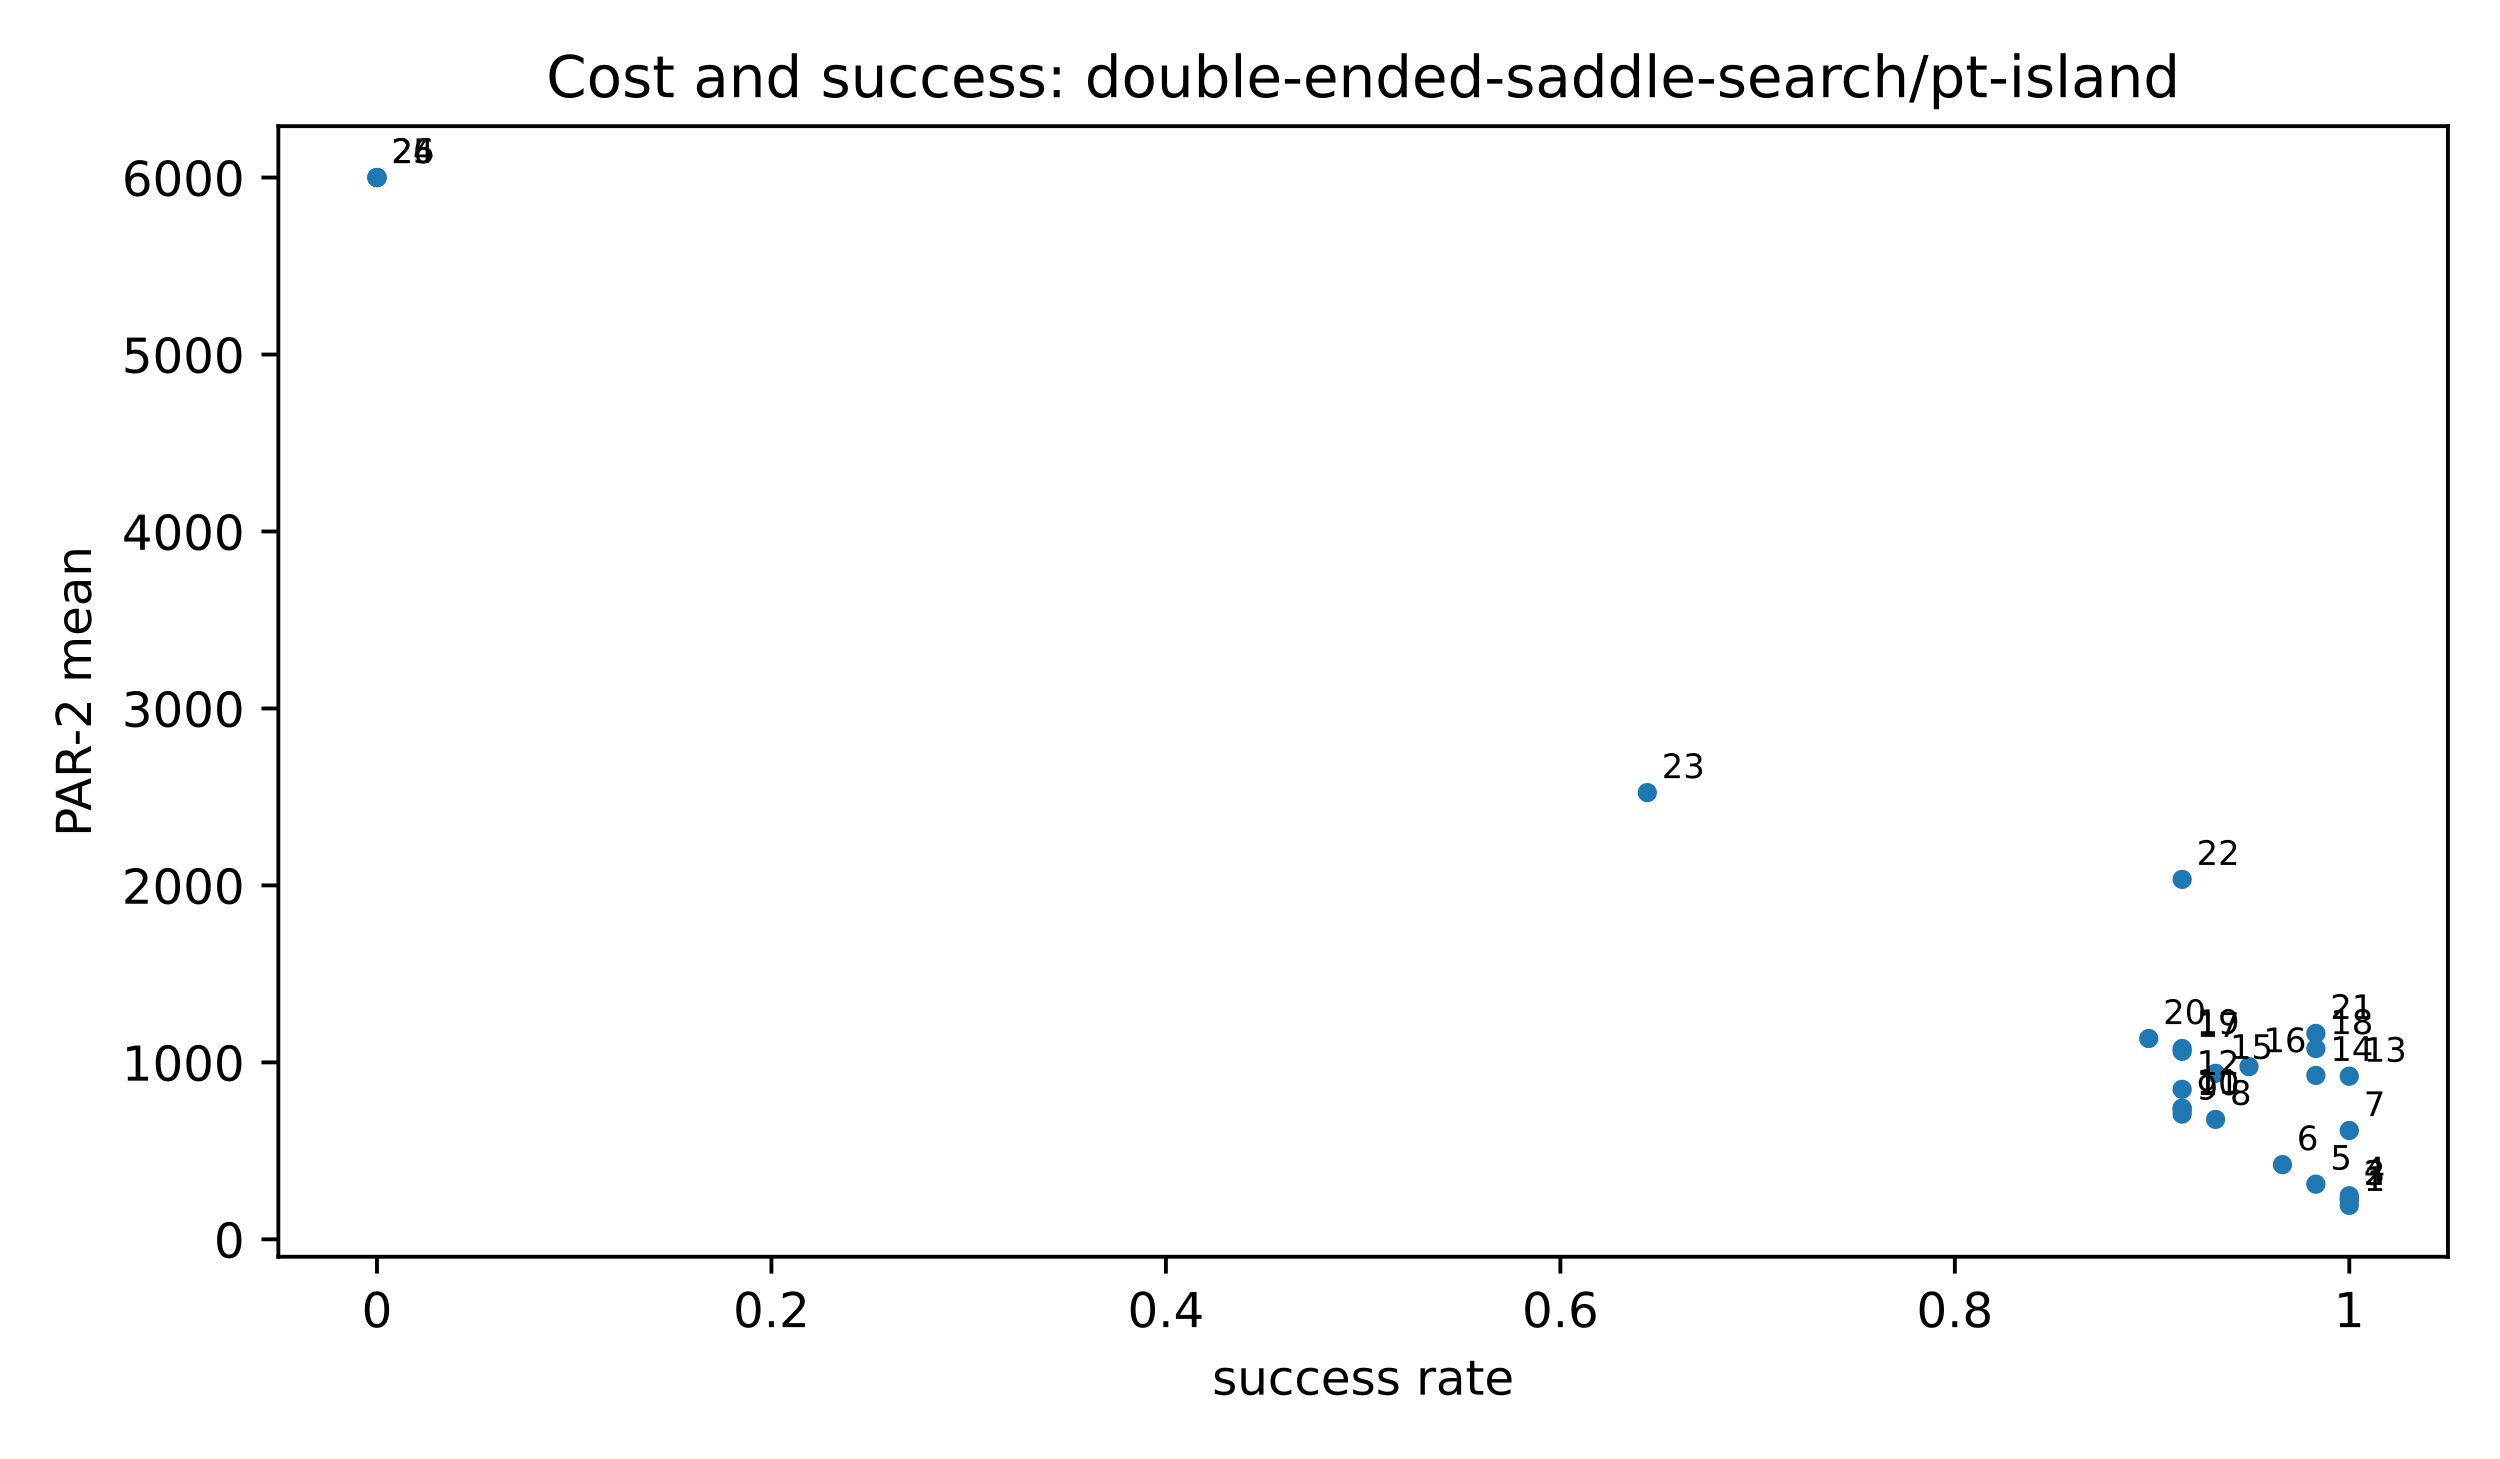
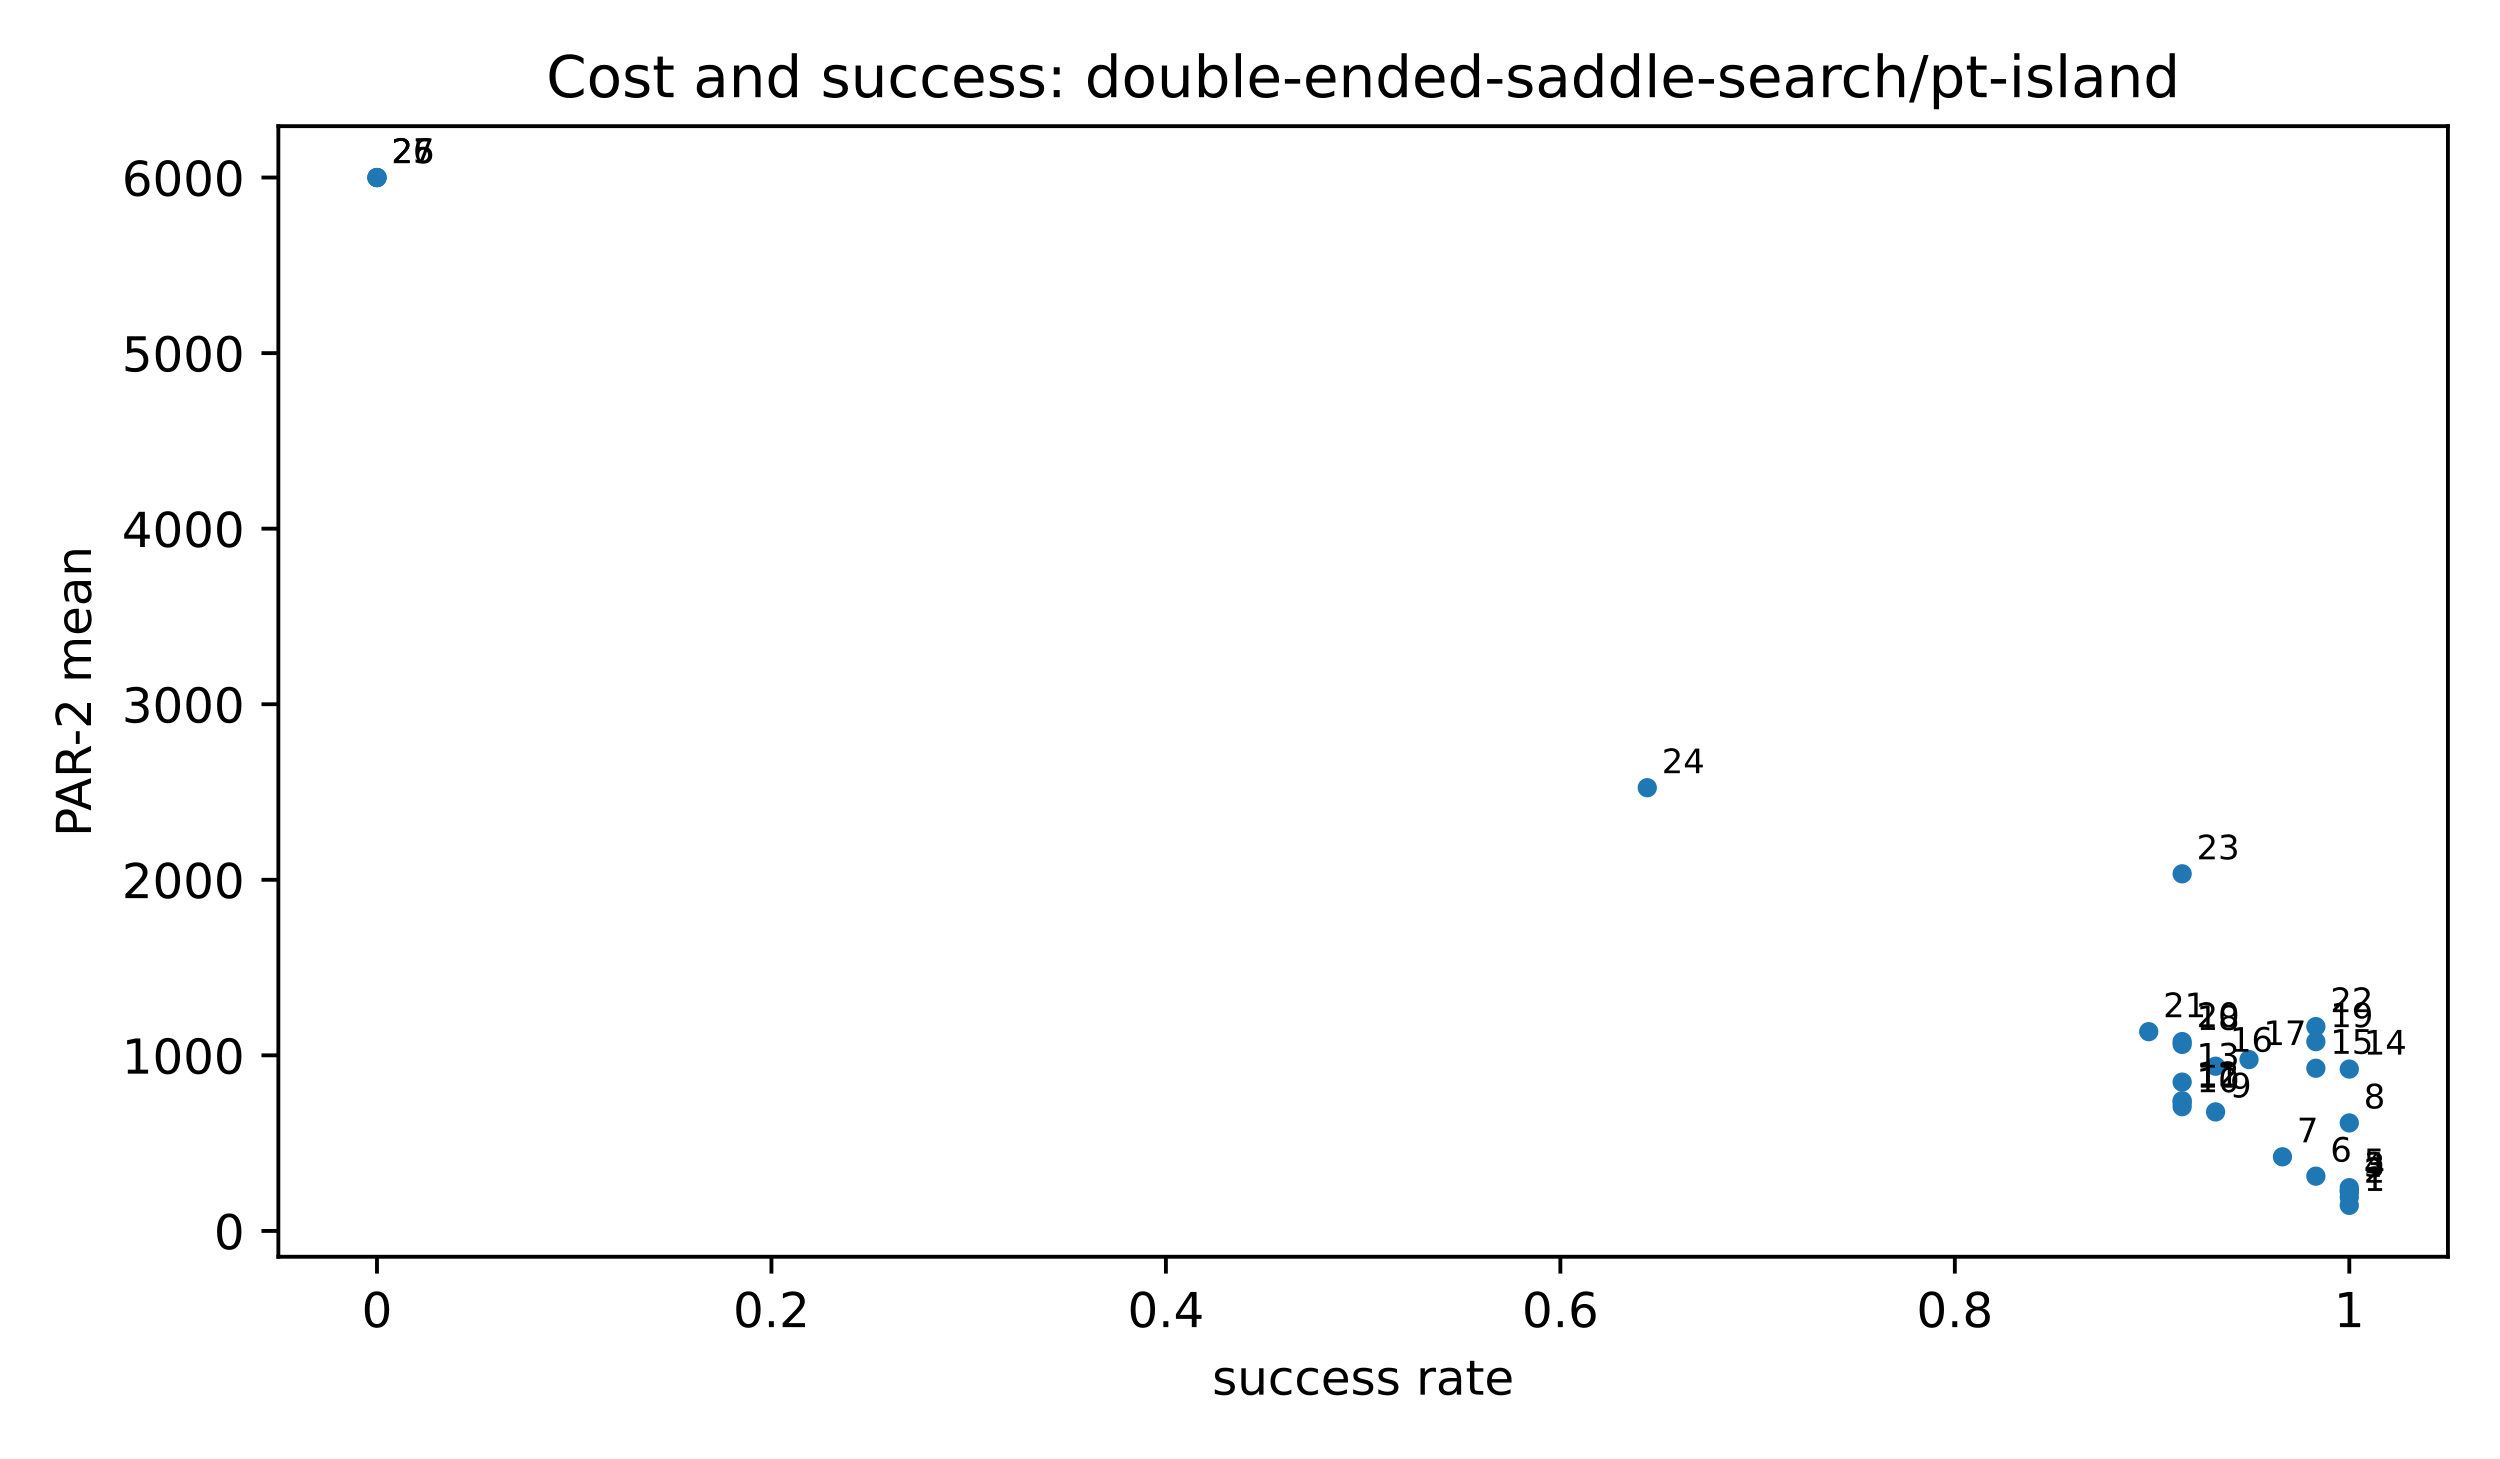
<svg xmlns="http://www.w3.org/2000/svg" xmlns:xlink="http://www.w3.org/1999/xlink" width="518.4pt" height="302.4pt" viewBox="0 0 518.4 302.4" version="1.1">
  <defs>
    <style type="text/css">*{stroke-linejoin: round; stroke-linecap: butt}</style>
  </defs>
  <g id="figure_1">
    <g id="patch_1">
      <path d="M 0 302.4  L 518.4 302.4  L 518.4 0  L 0 0  z " style="fill: #ffffff" />
    </g>
    <g id="axes_1">
      <g id="patch_2">
        <path d="M 57.72 260.6  L 507.6 260.6  L 507.6 26.16  L 57.72 26.16  z " style="fill: #ffffff" />
      </g>
      <g id="PathCollection_1">
        <defs>
          <path id="m2d8934182f" d="M 0 2  C 0.53 2 1.039 1.789 1.414 1.414  C 1.789 1.039 2 0.53 2 0  C 2 -0.53 1.789 -1.039 1.414 -1.414  C 1.039 -1.789 0.53 -2 0 -2  C -0.53 -2 -1.039 -1.789 -1.414 -1.414  C -1.789 -1.039 -2 -0.53 -2 0  C -2 0.53 -1.789 1.039 -1.414 1.414  C -1.039 1.789 -0.53 2 0 2  z " />
        </defs>
        <g clip-path="url(#pfbca4baf77)">
          <use xlink:href="#m2d8934182f" x="487.151" y="249.944" style="fill: #1f77b4" />
-           <use xlink:href="#m2d8934182f" x="487.151" y="248.702" style="fill: #1f77b4" />
-           <use xlink:href="#m2d8934182f" x="487.151" y="248.702" style="fill: #1f77b4" />
-           <use xlink:href="#m2d8934182f" x="487.151" y="247.954" style="fill: #1f77b4" />
-           <use xlink:href="#m2d8934182f" x="480.219" y="245.548" style="fill: #1f77b4" />
-           <use xlink:href="#m2d8934182f" x="473.287" y="241.5" style="fill: #1f77b4" />
-           <use xlink:href="#m2d8934182f" x="487.151" y="234.418" style="fill: #1f77b4" />
-           <use xlink:href="#m2d8934182f" x="459.423" y="232.118" style="fill: #1f77b4" />
-           <use xlink:href="#m2d8934182f" x="452.491" y="231.016" style="fill: #1f77b4" />
-           <use xlink:href="#m2d8934182f" x="452.491" y="230.072" style="fill: #1f77b4" />
-           <use xlink:href="#m2d8934182f" x="452.491" y="229.783" style="fill: #1f77b4" />
-           <use xlink:href="#m2d8934182f" x="452.491" y="225.885" style="fill: #1f77b4" />
-           <use xlink:href="#m2d8934182f" x="487.151" y="223.163" style="fill: #1f77b4" />
-           <use xlink:href="#m2d8934182f" x="480.219" y="222.993" style="fill: #1f77b4" />
-           <use xlink:href="#m2d8934182f" x="459.423" y="222.567" style="fill: #1f77b4" />
-           <use xlink:href="#m2d8934182f" x="466.355" y="221.177" style="fill: #1f77b4" />
-           <use xlink:href="#m2d8934182f" x="452.491" y="218.003" style="fill: #1f77b4" />
-           <use xlink:href="#m2d8934182f" x="480.219" y="217.429" style="fill: #1f77b4" />
-           <use xlink:href="#m2d8934182f" x="452.491" y="217.417" style="fill: #1f77b4" />
-           <use xlink:href="#m2d8934182f" x="445.56" y="215.344" style="fill: #1f77b4" />
-           <use xlink:href="#m2d8934182f" x="480.219" y="214.286" style="fill: #1f77b4" />
-           <use xlink:href="#m2d8934182f" x="452.491" y="182.348" style="fill: #1f77b4" />
-           <use xlink:href="#m2d8934182f" x="341.581" y="164.352" style="fill: #1f77b4" />
+           <use xlink:href="#m2d8934182f" x="487.151" y="248.251" style="fill: #1f77b4" />
+           <use xlink:href="#m2d8934182f" x="487.151" y="247.02" style="fill: #1f77b4" />
+           <use xlink:href="#m2d8934182f" x="487.151" y="247.02" style="fill: #1f77b4" />
+           <use xlink:href="#m2d8934182f" x="487.151" y="246.277" style="fill: #1f77b4" />
+           <use xlink:href="#m2d8934182f" x="480.219" y="243.891" style="fill: #1f77b4" />
+           <use xlink:href="#m2d8934182f" x="473.287" y="239.875" style="fill: #1f77b4" />
+           <use xlink:href="#m2d8934182f" x="487.151" y="232.848" style="fill: #1f77b4" />
+           <use xlink:href="#m2d8934182f" x="459.423" y="230.567" style="fill: #1f77b4" />
+           <use xlink:href="#m2d8934182f" x="452.491" y="229.474" style="fill: #1f77b4" />
+           <use xlink:href="#m2d8934182f" x="452.491" y="228.537" style="fill: #1f77b4" />
+           <use xlink:href="#m2d8934182f" x="452.491" y="228.25" style="fill: #1f77b4" />
+           <use xlink:href="#m2d8934182f" x="452.491" y="224.383" style="fill: #1f77b4" />
+           <use xlink:href="#m2d8934182f" x="487.151" y="221.683" style="fill: #1f77b4" />
+           <use xlink:href="#m2d8934182f" x="480.219" y="221.515" style="fill: #1f77b4" />
+           <use xlink:href="#m2d8934182f" x="459.423" y="221.092" style="fill: #1f77b4" />
+           <use xlink:href="#m2d8934182f" x="466.355" y="219.713" style="fill: #1f77b4" />
+           <use xlink:href="#m2d8934182f" x="452.491" y="216.565" style="fill: #1f77b4" />
+           <use xlink:href="#m2d8934182f" x="480.219" y="215.994" style="fill: #1f77b4" />
+           <use xlink:href="#m2d8934182f" x="452.491" y="215.983" style="fill: #1f77b4" />
+           <use xlink:href="#m2d8934182f" x="445.56" y="213.926" style="fill: #1f77b4" />
+           <use xlink:href="#m2d8934182f" x="480.219" y="212.877" style="fill: #1f77b4" />
+           <use xlink:href="#m2d8934182f" x="452.491" y="181.192" style="fill: #1f77b4" />
+           <use xlink:href="#m2d8934182f" x="341.581" y="163.339" style="fill: #1f77b4" />
          <use xlink:href="#m2d8934182f" x="78.169" y="36.816" style="fill: #1f77b4" />
          <use xlink:href="#m2d8934182f" x="78.169" y="36.816" style="fill: #1f77b4" />
          <use xlink:href="#m2d8934182f" x="78.169" y="36.816" style="fill: #1f77b4" />
        </g>
      </g>
      <g id="matplotlib.axis_1">
        <g id="xtick_1">
          <g id="line2d_1">
            <defs>
              <path id="m8ea4d47d77" d="M 0 0  L 0 3.5  " style="stroke: #000000; stroke-width: 0.8" />
            </defs>
            <g>
              <use xlink:href="#m8ea4d47d77" x="78.169" y="260.6" style="stroke: #000000; stroke-width: 0.8" />
            </g>
          </g>
          <g id="text_1">
            <text style="font-size: 10px; font-family: 'DejaVu Sans', 'Bitstream Vera Sans', 'Computer Modern Sans Serif', 'Lucida Grande', 'Verdana', 'Geneva', 'Lucid', 'Arial', 'Helvetica', 'Avant Garde', sans-serif; text-anchor: middle" x="78.169" y="275.198" transform="rotate(-0 78.16909 275.1977)">0</text>
          </g>
        </g>
        <g id="xtick_2">
          <g id="line2d_2">
            <g>
              <use xlink:href="#m8ea4d47d77" x="159.965" y="260.6" style="stroke: #000000; stroke-width: 0.8" />
            </g>
          </g>
          <g id="text_2">
            <text style="font-size: 10px; font-family: 'DejaVu Sans', 'Bitstream Vera Sans', 'Computer Modern Sans Serif', 'Lucida Grande', 'Verdana', 'Geneva', 'Lucid', 'Arial', 'Helvetica', 'Avant Garde', sans-serif; text-anchor: middle" x="159.965" y="275.198" transform="rotate(-0 159.9655 275.1977)">0.2</text>
          </g>
        </g>
        <g id="xtick_3">
          <g id="line2d_3">
            <g>
              <use xlink:href="#m8ea4d47d77" x="241.762" y="260.6" style="stroke: #000000; stroke-width: 0.8" />
            </g>
          </g>
          <g id="text_3">
            <text style="font-size: 10px; font-family: 'DejaVu Sans', 'Bitstream Vera Sans', 'Computer Modern Sans Serif', 'Lucida Grande', 'Verdana', 'Geneva', 'Lucid', 'Arial', 'Helvetica', 'Avant Garde', sans-serif; text-anchor: middle" x="241.762" y="275.198" transform="rotate(-0 241.7618 275.1977)">0.4</text>
          </g>
        </g>
        <g id="xtick_4">
          <g id="line2d_4">
            <g>
              <use xlink:href="#m8ea4d47d77" x="323.558" y="260.6" style="stroke: #000000; stroke-width: 0.8" />
            </g>
          </g>
          <g id="text_4">
            <text style="font-size: 10px; font-family: 'DejaVu Sans', 'Bitstream Vera Sans', 'Computer Modern Sans Serif', 'Lucida Grande', 'Verdana', 'Geneva', 'Lucid', 'Arial', 'Helvetica', 'Avant Garde', sans-serif; text-anchor: middle" x="323.558" y="275.198" transform="rotate(-0 323.5582 275.1977)">0.6</text>
          </g>
        </g>
        <g id="xtick_5">
          <g id="line2d_5">
            <g>
              <use xlink:href="#m8ea4d47d77" x="405.355" y="260.6" style="stroke: #000000; stroke-width: 0.8" />
            </g>
          </g>
          <g id="text_5">
            <text style="font-size: 10px; font-family: 'DejaVu Sans', 'Bitstream Vera Sans', 'Computer Modern Sans Serif', 'Lucida Grande', 'Verdana', 'Geneva', 'Lucid', 'Arial', 'Helvetica', 'Avant Garde', sans-serif; text-anchor: middle" x="405.355" y="275.198" transform="rotate(-0 405.3545 275.1977)">0.8</text>
          </g>
        </g>
        <g id="xtick_6">
          <g id="line2d_6">
            <g>
              <use xlink:href="#m8ea4d47d77" x="487.151" y="260.6" style="stroke: #000000; stroke-width: 0.8" />
            </g>
          </g>
          <g id="text_6">
            <text style="font-size: 10px; font-family: 'DejaVu Sans', 'Bitstream Vera Sans', 'Computer Modern Sans Serif', 'Lucida Grande', 'Verdana', 'Geneva', 'Lucid', 'Arial', 'Helvetica', 'Avant Garde', sans-serif; text-anchor: middle" x="487.151" y="275.198" transform="rotate(-0 487.1509 275.1977)">1</text>
          </g>
        </g>
        <g id="text_7">
          <text style="font-size: 10px; font-family: 'DejaVu Sans', 'Bitstream Vera Sans', 'Computer Modern Sans Serif', 'Lucida Grande', 'Verdana', 'Geneva', 'Lucid', 'Arial', 'Helvetica', 'Avant Garde', sans-serif; text-anchor: middle" x="282.66" y="289.198" transform="rotate(-0 282.66 289.1977)">success rate</text>
        </g>
      </g>
      <g id="matplotlib.axis_2">
        <g id="ytick_1">
          <g id="line2d_7">
            <defs>
              <path id="md659df78fa" d="M 0 0  L -3.5 0  " style="stroke: #000000; stroke-width: 0.8" />
            </defs>
            <g>
-               <use xlink:href="#md659df78fa" x="57.72" y="256.991" style="stroke: #000000; stroke-width: 0.8" />
+               <use xlink:href="#md659df78fa" x="57.72" y="255.243" style="stroke: #000000; stroke-width: 0.8" />
            </g>
          </g>
          <g id="text_8">
-             <text style="font-size: 10px; font-family: 'DejaVu Sans', 'Bitstream Vera Sans', 'Computer Modern Sans Serif', 'Lucida Grande', 'Verdana', 'Geneva', 'Lucid', 'Arial', 'Helvetica', 'Avant Garde', sans-serif; text-anchor: end" x="50.72" y="260.79" transform="rotate(-0 50.72 260.7899)">0</text>
+             <text style="font-size: 10px; font-family: 'DejaVu Sans', 'Bitstream Vera Sans', 'Computer Modern Sans Serif', 'Lucida Grande', 'Verdana', 'Geneva', 'Lucid', 'Arial', 'Helvetica', 'Avant Garde', sans-serif; text-anchor: end" x="50.72" y="259.041" transform="rotate(-0 50.72 259.0415)">0</text>
          </g>
        </g>
        <g id="ytick_2">
          <g id="line2d_8">
            <g>
-               <use xlink:href="#md659df78fa" x="57.72" y="220.295" style="stroke: #000000; stroke-width: 0.8" />
+               <use xlink:href="#md659df78fa" x="57.72" y="218.838" style="stroke: #000000; stroke-width: 0.8" />
            </g>
          </g>
          <g id="text_9">
-             <text style="font-size: 10px; font-family: 'DejaVu Sans', 'Bitstream Vera Sans', 'Computer Modern Sans Serif', 'Lucida Grande', 'Verdana', 'Geneva', 'Lucid', 'Arial', 'Helvetica', 'Avant Garde', sans-serif; text-anchor: end" x="50.72" y="224.094" transform="rotate(-0 50.72 224.0941)">1000</text>
+             <text style="font-size: 10px; font-family: 'DejaVu Sans', 'Bitstream Vera Sans', 'Computer Modern Sans Serif', 'Lucida Grande', 'Verdana', 'Geneva', 'Lucid', 'Arial', 'Helvetica', 'Avant Garde', sans-serif; text-anchor: end" x="50.72" y="222.637" transform="rotate(-0 50.72 222.6371)">1000</text>
          </g>
        </g>
        <g id="ytick_3">
          <g id="line2d_9">
            <g>
-               <use xlink:href="#md659df78fa" x="57.72" y="183.6" style="stroke: #000000; stroke-width: 0.8" />
+               <use xlink:href="#md659df78fa" x="57.72" y="182.434" style="stroke: #000000; stroke-width: 0.8" />
            </g>
          </g>
          <g id="text_10">
-             <text style="font-size: 10px; font-family: 'DejaVu Sans', 'Bitstream Vera Sans', 'Computer Modern Sans Serif', 'Lucida Grande', 'Verdana', 'Geneva', 'Lucid', 'Arial', 'Helvetica', 'Avant Garde', sans-serif; text-anchor: end" x="50.72" y="187.398" transform="rotate(-0 50.72 187.3983)">2000</text>
+             <text style="font-size: 10px; font-family: 'DejaVu Sans', 'Bitstream Vera Sans', 'Computer Modern Sans Serif', 'Lucida Grande', 'Verdana', 'Geneva', 'Lucid', 'Arial', 'Helvetica', 'Avant Garde', sans-serif; text-anchor: end" x="50.72" y="186.233" transform="rotate(-0 50.72 186.2327)">2000</text>
          </g>
        </g>
        <g id="ytick_4">
          <g id="line2d_10">
            <g>
-               <use xlink:href="#md659df78fa" x="57.72" y="146.904" style="stroke: #000000; stroke-width: 0.8" />
+               <use xlink:href="#md659df78fa" x="57.72" y="146.029" style="stroke: #000000; stroke-width: 0.8" />
            </g>
          </g>
          <g id="text_11">
-             <text style="font-size: 10px; font-family: 'DejaVu Sans', 'Bitstream Vera Sans', 'Computer Modern Sans Serif', 'Lucida Grande', 'Verdana', 'Geneva', 'Lucid', 'Arial', 'Helvetica', 'Avant Garde', sans-serif; text-anchor: end" x="50.72" y="150.703" transform="rotate(-0 50.72 150.7026)">3000</text>
+             <text style="font-size: 10px; font-family: 'DejaVu Sans', 'Bitstream Vera Sans', 'Computer Modern Sans Serif', 'Lucida Grande', 'Verdana', 'Geneva', 'Lucid', 'Arial', 'Helvetica', 'Avant Garde', sans-serif; text-anchor: end" x="50.72" y="149.828" transform="rotate(-0 50.72 149.8283)">3000</text>
          </g>
        </g>
        <g id="ytick_5">
          <g id="line2d_11">
            <g>
-               <use xlink:href="#md659df78fa" x="57.72" y="110.208" style="stroke: #000000; stroke-width: 0.8" />
+               <use xlink:href="#md659df78fa" x="57.72" y="109.625" style="stroke: #000000; stroke-width: 0.8" />
            </g>
          </g>
          <g id="text_12">
-             <text style="font-size: 10px; font-family: 'DejaVu Sans', 'Bitstream Vera Sans', 'Computer Modern Sans Serif', 'Lucida Grande', 'Verdana', 'Geneva', 'Lucid', 'Arial', 'Helvetica', 'Avant Garde', sans-serif; text-anchor: end" x="50.72" y="114.007" transform="rotate(-0 50.72 114.0068)">4000</text>
+             <text style="font-size: 10px; font-family: 'DejaVu Sans', 'Bitstream Vera Sans', 'Computer Modern Sans Serif', 'Lucida Grande', 'Verdana', 'Geneva', 'Lucid', 'Arial', 'Helvetica', 'Avant Garde', sans-serif; text-anchor: end" x="50.72" y="113.424" transform="rotate(-0 50.72 113.4239)">4000</text>
          </g>
        </g>
        <g id="ytick_6">
          <g id="line2d_12">
            <g>
-               <use xlink:href="#md659df78fa" x="57.72" y="73.512" style="stroke: #000000; stroke-width: 0.8" />
+               <use xlink:href="#md659df78fa" x="57.72" y="73.221" style="stroke: #000000; stroke-width: 0.8" />
            </g>
          </g>
          <g id="text_13">
-             <text style="font-size: 10px; font-family: 'DejaVu Sans', 'Bitstream Vera Sans', 'Computer Modern Sans Serif', 'Lucida Grande', 'Verdana', 'Geneva', 'Lucid', 'Arial', 'Helvetica', 'Avant Garde', sans-serif; text-anchor: end" x="50.72" y="77.311" transform="rotate(-0 50.72 77.31098)">5000</text>
+             <text style="font-size: 10px; font-family: 'DejaVu Sans', 'Bitstream Vera Sans', 'Computer Modern Sans Serif', 'Lucida Grande', 'Verdana', 'Geneva', 'Lucid', 'Arial', 'Helvetica', 'Avant Garde', sans-serif; text-anchor: end" x="50.72" y="77.02" transform="rotate(-0 50.72 77.01957)">5000</text>
          </g>
        </g>
        <g id="ytick_7">
          <g id="line2d_13">
            <g>
              <use xlink:href="#md659df78fa" x="57.72" y="36.816" style="stroke: #000000; stroke-width: 0.8" />
            </g>
          </g>
          <g id="text_14">
            <text style="font-size: 10px; font-family: 'DejaVu Sans', 'Bitstream Vera Sans', 'Computer Modern Sans Serif', 'Lucida Grande', 'Verdana', 'Geneva', 'Lucid', 'Arial', 'Helvetica', 'Avant Garde', sans-serif; text-anchor: end" x="50.72" y="40.615" transform="rotate(-0 50.72 40.61519)">6000</text>
          </g>
        </g>
        <g id="text_15">
          <text style="font-size: 10px; font-family: 'DejaVu Sans', 'Bitstream Vera Sans', 'Computer Modern Sans Serif', 'Lucida Grande', 'Verdana', 'Geneva', 'Lucid', 'Arial', 'Helvetica', 'Avant Garde', sans-serif; text-anchor: middle" x="18.868" y="143.38" transform="rotate(-90 18.86766 143.38)">PAR-2 mean</text>
        </g>
      </g>
      <g id="patch_3">
        <path d="M 57.72 260.6  L 57.72 26.16  " style="fill: none; stroke: #000000; stroke-width: 0.8; stroke-linejoin: miter; stroke-linecap: square" />
      </g>
      <g id="patch_4">
        <path d="M 507.6 260.6  L 507.6 26.16  " style="fill: none; stroke: #000000; stroke-width: 0.8; stroke-linejoin: miter; stroke-linecap: square" />
      </g>
      <g id="patch_5">
        <path d="M 57.72 260.6  L 507.6 260.6  " style="fill: none; stroke: #000000; stroke-width: 0.8; stroke-linejoin: miter; stroke-linecap: square" />
      </g>
      <g id="patch_6">
        <path d="M 57.72 26.16  L 507.6 26.16  " style="fill: none; stroke: #000000; stroke-width: 0.8; stroke-linejoin: miter; stroke-linecap: square" />
      </g>
      <g id="text_16">
        <text style="font-size: 7px; font-family: 'DejaVu Sans', 'Bitstream Vera Sans', 'Computer Modern Sans Serif', 'Lucida Grande', 'Verdana', 'Geneva', 'Lucid', 'Arial', 'Helvetica', 'Avant Garde', sans-serif; text-anchor: start" x="490.151" y="246.944" transform="rotate(-0 490.1509 246.9436)">1</text>
      </g>
      <g id="text_17">
-         <text style="font-size: 7px; font-family: 'DejaVu Sans', 'Bitstream Vera Sans', 'Computer Modern Sans Serif', 'Lucida Grande', 'Verdana', 'Geneva', 'Lucid', 'Arial', 'Helvetica', 'Avant Garde', sans-serif; text-anchor: start" x="490.151" y="245.702" transform="rotate(-0 490.1509 245.7022)">2</text>
+         <text style="font-size: 7px; font-family: 'DejaVu Sans', 'Bitstream Vera Sans', 'Computer Modern Sans Serif', 'Lucida Grande', 'Verdana', 'Geneva', 'Lucid', 'Arial', 'Helvetica', 'Avant Garde', sans-serif; text-anchor: start" x="490.151" y="245.251" transform="rotate(-0 490.1509 245.2511)">2</text>
      </g>
      <g id="text_18">
-         <text style="font-size: 7px; font-family: 'DejaVu Sans', 'Bitstream Vera Sans', 'Computer Modern Sans Serif', 'Lucida Grande', 'Verdana', 'Geneva', 'Lucid', 'Arial', 'Helvetica', 'Avant Garde', sans-serif; text-anchor: start" x="490.151" y="245.702" transform="rotate(-0 490.1509 245.7022)">3</text>
+         <text style="font-size: 7px; font-family: 'DejaVu Sans', 'Bitstream Vera Sans', 'Computer Modern Sans Serif', 'Lucida Grande', 'Verdana', 'Geneva', 'Lucid', 'Arial', 'Helvetica', 'Avant Garde', sans-serif; text-anchor: start" x="490.151" y="244.02" transform="rotate(-0 490.1509 244.0196)">3</text>
      </g>
      <g id="text_19">
-         <text style="font-size: 7px; font-family: 'DejaVu Sans', 'Bitstream Vera Sans', 'Computer Modern Sans Serif', 'Lucida Grande', 'Verdana', 'Geneva', 'Lucid', 'Arial', 'Helvetica', 'Avant Garde', sans-serif; text-anchor: start" x="490.151" y="244.954" transform="rotate(-0 490.1509 244.954)">4</text>
+         <text style="font-size: 7px; font-family: 'DejaVu Sans', 'Bitstream Vera Sans', 'Computer Modern Sans Serif', 'Lucida Grande', 'Verdana', 'Geneva', 'Lucid', 'Arial', 'Helvetica', 'Avant Garde', sans-serif; text-anchor: start" x="490.151" y="244.02" transform="rotate(-0 490.1509 244.0196)">4</text>
      </g>
      <g id="text_20">
-         <text style="font-size: 7px; font-family: 'DejaVu Sans', 'Bitstream Vera Sans', 'Computer Modern Sans Serif', 'Lucida Grande', 'Verdana', 'Geneva', 'Lucid', 'Arial', 'Helvetica', 'Avant Garde', sans-serif; text-anchor: start" x="483.219" y="242.548" transform="rotate(-0 483.219 242.5482)">5</text>
+         <text style="font-size: 7px; font-family: 'DejaVu Sans', 'Bitstream Vera Sans', 'Computer Modern Sans Serif', 'Lucida Grande', 'Verdana', 'Geneva', 'Lucid', 'Arial', 'Helvetica', 'Avant Garde', sans-serif; text-anchor: start" x="490.151" y="243.277" transform="rotate(-0 490.1509 243.2773)">5</text>
      </g>
      <g id="text_21">
-         <text style="font-size: 7px; font-family: 'DejaVu Sans', 'Bitstream Vera Sans', 'Computer Modern Sans Serif', 'Lucida Grande', 'Verdana', 'Geneva', 'Lucid', 'Arial', 'Helvetica', 'Avant Garde', sans-serif; text-anchor: start" x="476.287" y="238.5" transform="rotate(-0 476.2871 238.5005)">6</text>
+         <text style="font-size: 7px; font-family: 'DejaVu Sans', 'Bitstream Vera Sans', 'Computer Modern Sans Serif', 'Lucida Grande', 'Verdana', 'Geneva', 'Lucid', 'Arial', 'Helvetica', 'Avant Garde', sans-serif; text-anchor: start" x="483.219" y="240.891" transform="rotate(-0 483.219 240.8906)">6</text>
      </g>
      <g id="text_22">
-         <text style="font-size: 7px; font-family: 'DejaVu Sans', 'Bitstream Vera Sans', 'Computer Modern Sans Serif', 'Lucida Grande', 'Verdana', 'Geneva', 'Lucid', 'Arial', 'Helvetica', 'Avant Garde', sans-serif; text-anchor: start" x="490.151" y="231.418" transform="rotate(-0 490.1509 231.4176)">7</text>
+         <text style="font-size: 7px; font-family: 'DejaVu Sans', 'Bitstream Vera Sans', 'Computer Modern Sans Serif', 'Lucida Grande', 'Verdana', 'Geneva', 'Lucid', 'Arial', 'Helvetica', 'Avant Garde', sans-serif; text-anchor: start" x="476.287" y="236.875" transform="rotate(-0 476.2871 236.875)">7</text>
      </g>
      <g id="text_23">
-         <text style="font-size: 7px; font-family: 'DejaVu Sans', 'Bitstream Vera Sans', 'Computer Modern Sans Serif', 'Lucida Grande', 'Verdana', 'Geneva', 'Lucid', 'Arial', 'Helvetica', 'Avant Garde', sans-serif; text-anchor: start" x="462.423" y="229.118" transform="rotate(-0 462.4233 229.1176)">8</text>
+         <text style="font-size: 7px; font-family: 'DejaVu Sans', 'Bitstream Vera Sans', 'Computer Modern Sans Serif', 'Lucida Grande', 'Verdana', 'Geneva', 'Lucid', 'Arial', 'Helvetica', 'Avant Garde', sans-serif; text-anchor: start" x="490.151" y="229.848" transform="rotate(-0 490.1509 229.8484)">8</text>
      </g>
      <g id="text_24">
-         <text style="font-size: 7px; font-family: 'DejaVu Sans', 'Bitstream Vera Sans', 'Computer Modern Sans Serif', 'Lucida Grande', 'Verdana', 'Geneva', 'Lucid', 'Arial', 'Helvetica', 'Avant Garde', sans-serif; text-anchor: start" x="455.491" y="228.016" transform="rotate(-0 455.4914 228.0161)">9</text>
+         <text style="font-size: 7px; font-family: 'DejaVu Sans', 'Bitstream Vera Sans', 'Computer Modern Sans Serif', 'Lucida Grande', 'Verdana', 'Geneva', 'Lucid', 'Arial', 'Helvetica', 'Avant Garde', sans-serif; text-anchor: start" x="462.423" y="227.567" transform="rotate(-0 462.4233 227.5666)">9</text>
      </g>
      <g id="text_25">
-         <text style="font-size: 7px; font-family: 'DejaVu Sans', 'Bitstream Vera Sans', 'Computer Modern Sans Serif', 'Lucida Grande', 'Verdana', 'Geneva', 'Lucid', 'Arial', 'Helvetica', 'Avant Garde', sans-serif; text-anchor: start" x="455.491" y="227.072" transform="rotate(-0 455.4914 227.0719)">10</text>
+         <text style="font-size: 7px; font-family: 'DejaVu Sans', 'Bitstream Vera Sans', 'Computer Modern Sans Serif', 'Lucida Grande', 'Verdana', 'Geneva', 'Lucid', 'Arial', 'Helvetica', 'Avant Garde', sans-serif; text-anchor: start" x="455.491" y="226.474" transform="rotate(-0 455.4914 226.4739)">10</text>
      </g>
      <g id="text_26">
-         <text style="font-size: 7px; font-family: 'DejaVu Sans', 'Bitstream Vera Sans', 'Computer Modern Sans Serif', 'Lucida Grande', 'Verdana', 'Geneva', 'Lucid', 'Arial', 'Helvetica', 'Avant Garde', sans-serif; text-anchor: start" x="455.491" y="226.783" transform="rotate(-0 455.4914 226.7827)">11</text>
+         <text style="font-size: 7px; font-family: 'DejaVu Sans', 'Bitstream Vera Sans', 'Computer Modern Sans Serif', 'Lucida Grande', 'Verdana', 'Geneva', 'Lucid', 'Arial', 'Helvetica', 'Avant Garde', sans-serif; text-anchor: start" x="455.491" y="225.537" transform="rotate(-0 455.4914 225.5372)">11</text>
      </g>
      <g id="text_27">
-         <text style="font-size: 7px; font-family: 'DejaVu Sans', 'Bitstream Vera Sans', 'Computer Modern Sans Serif', 'Lucida Grande', 'Verdana', 'Geneva', 'Lucid', 'Arial', 'Helvetica', 'Avant Garde', sans-serif; text-anchor: start" x="455.491" y="222.885" transform="rotate(-0 455.4914 222.8849)">12</text>
+         <text style="font-size: 7px; font-family: 'DejaVu Sans', 'Bitstream Vera Sans', 'Computer Modern Sans Serif', 'Lucida Grande', 'Verdana', 'Geneva', 'Lucid', 'Arial', 'Helvetica', 'Avant Garde', sans-serif; text-anchor: start" x="455.491" y="225.25" transform="rotate(-0 455.4914 225.2503)">12</text>
      </g>
      <g id="text_28">
-         <text style="font-size: 7px; font-family: 'DejaVu Sans', 'Bitstream Vera Sans', 'Computer Modern Sans Serif', 'Lucida Grande', 'Verdana', 'Geneva', 'Lucid', 'Arial', 'Helvetica', 'Avant Garde', sans-serif; text-anchor: start" x="490.151" y="220.163" transform="rotate(-0 490.1509 220.1632)">13</text>
+         <text style="font-size: 7px; font-family: 'DejaVu Sans', 'Bitstream Vera Sans', 'Computer Modern Sans Serif', 'Lucida Grande', 'Verdana', 'Geneva', 'Lucid', 'Arial', 'Helvetica', 'Avant Garde', sans-serif; text-anchor: start" x="455.491" y="221.383" transform="rotate(-0 455.4914 221.3834)">13</text>
      </g>
      <g id="text_29">
-         <text style="font-size: 7px; font-family: 'DejaVu Sans', 'Bitstream Vera Sans', 'Computer Modern Sans Serif', 'Lucida Grande', 'Verdana', 'Geneva', 'Lucid', 'Arial', 'Helvetica', 'Avant Garde', sans-serif; text-anchor: start" x="483.219" y="219.993" transform="rotate(-0 483.219 219.9934)">14</text>
+         <text style="font-size: 7px; font-family: 'DejaVu Sans', 'Bitstream Vera Sans', 'Computer Modern Sans Serif', 'Lucida Grande', 'Verdana', 'Geneva', 'Lucid', 'Arial', 'Helvetica', 'Avant Garde', sans-serif; text-anchor: start" x="490.151" y="218.683" transform="rotate(-0 490.1509 218.6833)">14</text>
      </g>
      <g id="text_30">
-         <text style="font-size: 7px; font-family: 'DejaVu Sans', 'Bitstream Vera Sans', 'Computer Modern Sans Serif', 'Lucida Grande', 'Verdana', 'Geneva', 'Lucid', 'Arial', 'Helvetica', 'Avant Garde', sans-serif; text-anchor: start" x="462.423" y="219.567" transform="rotate(-0 462.4233 219.5667)">15</text>
+         <text style="font-size: 7px; font-family: 'DejaVu Sans', 'Bitstream Vera Sans', 'Computer Modern Sans Serif', 'Lucida Grande', 'Verdana', 'Geneva', 'Lucid', 'Arial', 'Helvetica', 'Avant Garde', sans-serif; text-anchor: start" x="483.219" y="218.515" transform="rotate(-0 483.219 218.5149)">15</text>
      </g>
      <g id="text_31">
-         <text style="font-size: 7px; font-family: 'DejaVu Sans', 'Bitstream Vera Sans', 'Computer Modern Sans Serif', 'Lucida Grande', 'Verdana', 'Geneva', 'Lucid', 'Arial', 'Helvetica', 'Avant Garde', sans-serif; text-anchor: start" x="469.355" y="218.177" transform="rotate(-0 469.3552 218.1766)">16</text>
+         <text style="font-size: 7px; font-family: 'DejaVu Sans', 'Bitstream Vera Sans', 'Computer Modern Sans Serif', 'Lucida Grande', 'Verdana', 'Geneva', 'Lucid', 'Arial', 'Helvetica', 'Avant Garde', sans-serif; text-anchor: start" x="462.423" y="218.092" transform="rotate(-0 462.4233 218.0916)">16</text>
      </g>
      <g id="text_32">
-         <text style="font-size: 7px; font-family: 'DejaVu Sans', 'Bitstream Vera Sans', 'Computer Modern Sans Serif', 'Lucida Grande', 'Verdana', 'Geneva', 'Lucid', 'Arial', 'Helvetica', 'Avant Garde', sans-serif; text-anchor: start" x="455.491" y="215.003" transform="rotate(-0 455.4914 215.0034)">17</text>
+         <text style="font-size: 7px; font-family: 'DejaVu Sans', 'Bitstream Vera Sans', 'Computer Modern Sans Serif', 'Lucida Grande', 'Verdana', 'Geneva', 'Lucid', 'Arial', 'Helvetica', 'Avant Garde', sans-serif; text-anchor: start" x="469.355" y="216.713" transform="rotate(-0 469.3552 216.7126)">17</text>
      </g>
      <g id="text_33">
-         <text style="font-size: 7px; font-family: 'DejaVu Sans', 'Bitstream Vera Sans', 'Computer Modern Sans Serif', 'Lucida Grande', 'Verdana', 'Geneva', 'Lucid', 'Arial', 'Helvetica', 'Avant Garde', sans-serif; text-anchor: start" x="483.219" y="214.429" transform="rotate(-0 483.219 214.4287)">18</text>
+         <text style="font-size: 7px; font-family: 'DejaVu Sans', 'Bitstream Vera Sans', 'Computer Modern Sans Serif', 'Lucida Grande', 'Verdana', 'Geneva', 'Lucid', 'Arial', 'Helvetica', 'Avant Garde', sans-serif; text-anchor: start" x="455.491" y="213.565" transform="rotate(-0 455.4914 213.5645)">18</text>
      </g>
      <g id="text_34">
-         <text style="font-size: 7px; font-family: 'DejaVu Sans', 'Bitstream Vera Sans', 'Computer Modern Sans Serif', 'Lucida Grande', 'Verdana', 'Geneva', 'Lucid', 'Arial', 'Helvetica', 'Avant Garde', sans-serif; text-anchor: start" x="455.491" y="214.417" transform="rotate(-0 455.4914 214.4175)">19</text>
+         <text style="font-size: 7px; font-family: 'DejaVu Sans', 'Bitstream Vera Sans', 'Computer Modern Sans Serif', 'Lucida Grande', 'Verdana', 'Geneva', 'Lucid', 'Arial', 'Helvetica', 'Avant Garde', sans-serif; text-anchor: start" x="483.219" y="212.994" transform="rotate(-0 483.219 212.9944)">19</text>
      </g>
      <g id="text_35">
-         <text style="font-size: 7px; font-family: 'DejaVu Sans', 'Bitstream Vera Sans', 'Computer Modern Sans Serif', 'Lucida Grande', 'Verdana', 'Geneva', 'Lucid', 'Arial', 'Helvetica', 'Avant Garde', sans-serif; text-anchor: start" x="448.56" y="212.344" transform="rotate(-0 448.5595 212.3439)">20</text>
+         <text style="font-size: 7px; font-family: 'DejaVu Sans', 'Bitstream Vera Sans', 'Computer Modern Sans Serif', 'Lucida Grande', 'Verdana', 'Geneva', 'Lucid', 'Arial', 'Helvetica', 'Avant Garde', sans-serif; text-anchor: start" x="455.491" y="212.983" transform="rotate(-0 455.4914 212.9833)">20</text>
      </g>
      <g id="text_36">
-         <text style="font-size: 7px; font-family: 'DejaVu Sans', 'Bitstream Vera Sans', 'Computer Modern Sans Serif', 'Lucida Grande', 'Verdana', 'Geneva', 'Lucid', 'Arial', 'Helvetica', 'Avant Garde', sans-serif; text-anchor: start" x="483.219" y="211.286" transform="rotate(-0 483.219 211.2859)">21</text>
+         <text style="font-size: 7px; font-family: 'DejaVu Sans', 'Bitstream Vera Sans', 'Computer Modern Sans Serif', 'Lucida Grande', 'Verdana', 'Geneva', 'Lucid', 'Arial', 'Helvetica', 'Avant Garde', sans-serif; text-anchor: start" x="448.56" y="210.926" transform="rotate(-0 448.5595 210.9261)">21</text>
      </g>
      <g id="text_37">
-         <text style="font-size: 7px; font-family: 'DejaVu Sans', 'Bitstream Vera Sans', 'Computer Modern Sans Serif', 'Lucida Grande', 'Verdana', 'Geneva', 'Lucid', 'Arial', 'Helvetica', 'Avant Garde', sans-serif; text-anchor: start" x="455.491" y="179.348" transform="rotate(-0 455.4914 179.3475)">22</text>
+         <text style="font-size: 7px; font-family: 'DejaVu Sans', 'Bitstream Vera Sans', 'Computer Modern Sans Serif', 'Lucida Grande', 'Verdana', 'Geneva', 'Lucid', 'Arial', 'Helvetica', 'Avant Garde', sans-serif; text-anchor: start" x="483.219" y="209.877" transform="rotate(-0 483.219 209.8766)">22</text>
      </g>
      <g id="text_38">
-         <text style="font-size: 7px; font-family: 'DejaVu Sans', 'Bitstream Vera Sans', 'Computer Modern Sans Serif', 'Lucida Grande', 'Verdana', 'Geneva', 'Lucid', 'Arial', 'Helvetica', 'Avant Garde', sans-serif; text-anchor: start" x="344.581" y="161.352" transform="rotate(-0 344.5811 161.3516)">23</text>
+         <text style="font-size: 7px; font-family: 'DejaVu Sans', 'Bitstream Vera Sans', 'Computer Modern Sans Serif', 'Lucida Grande', 'Verdana', 'Geneva', 'Lucid', 'Arial', 'Helvetica', 'Avant Garde', sans-serif; text-anchor: start" x="455.491" y="178.192" transform="rotate(-0 455.4914 178.1918)">23</text>
      </g>
      <g id="text_39">
-         <text style="font-size: 7px; font-family: 'DejaVu Sans', 'Bitstream Vera Sans', 'Computer Modern Sans Serif', 'Lucida Grande', 'Verdana', 'Geneva', 'Lucid', 'Arial', 'Helvetica', 'Avant Garde', sans-serif; text-anchor: start" x="81.169" y="33.816" transform="rotate(-0 81.16909 33.81636)">24</text>
+         <text style="font-size: 7px; font-family: 'DejaVu Sans', 'Bitstream Vera Sans', 'Computer Modern Sans Serif', 'Lucida Grande', 'Verdana', 'Geneva', 'Lucid', 'Arial', 'Helvetica', 'Avant Garde', sans-serif; text-anchor: start" x="344.581" y="160.339" transform="rotate(-0 344.5811 160.3389)">24</text>
      </g>
      <g id="text_40">
        <text style="font-size: 7px; font-family: 'DejaVu Sans', 'Bitstream Vera Sans', 'Computer Modern Sans Serif', 'Lucida Grande', 'Verdana', 'Geneva', 'Lucid', 'Arial', 'Helvetica', 'Avant Garde', sans-serif; text-anchor: start" x="81.169" y="33.816" transform="rotate(-0 81.16909 33.81636)">25</text>
      </g>
      <g id="text_41">
        <text style="font-size: 7px; font-family: 'DejaVu Sans', 'Bitstream Vera Sans', 'Computer Modern Sans Serif', 'Lucida Grande', 'Verdana', 'Geneva', 'Lucid', 'Arial', 'Helvetica', 'Avant Garde', sans-serif; text-anchor: start" x="81.169" y="33.816" transform="rotate(-0 81.16909 33.81636)">26</text>
      </g>
      <g id="text_42">
+         <text style="font-size: 7px; font-family: 'DejaVu Sans', 'Bitstream Vera Sans', 'Computer Modern Sans Serif', 'Lucida Grande', 'Verdana', 'Geneva', 'Lucid', 'Arial', 'Helvetica', 'Avant Garde', sans-serif; text-anchor: start" x="81.169" y="33.816" transform="rotate(-0 81.16909 33.81636)">27</text>
+       </g>
+       <g id="text_43">
        <text style="font-size: 12px; font-family: 'DejaVu Sans', 'Bitstream Vera Sans', 'Computer Modern Sans Serif', 'Lucida Grande', 'Verdana', 'Geneva', 'Lucid', 'Arial', 'Helvetica', 'Avant Garde', sans-serif; text-anchor: middle" x="282.66" y="20.16" transform="rotate(-0 282.66 20.16)">Cost and success: double-ended-saddle-search/pt-island</text>
      </g>
    </g>
  </g>
  <defs>
    <clipPath id="pfbca4baf77">
      <rect x="57.72" y="26.16" width="449.88" height="234.44" />
    </clipPath>
  </defs>
</svg>
